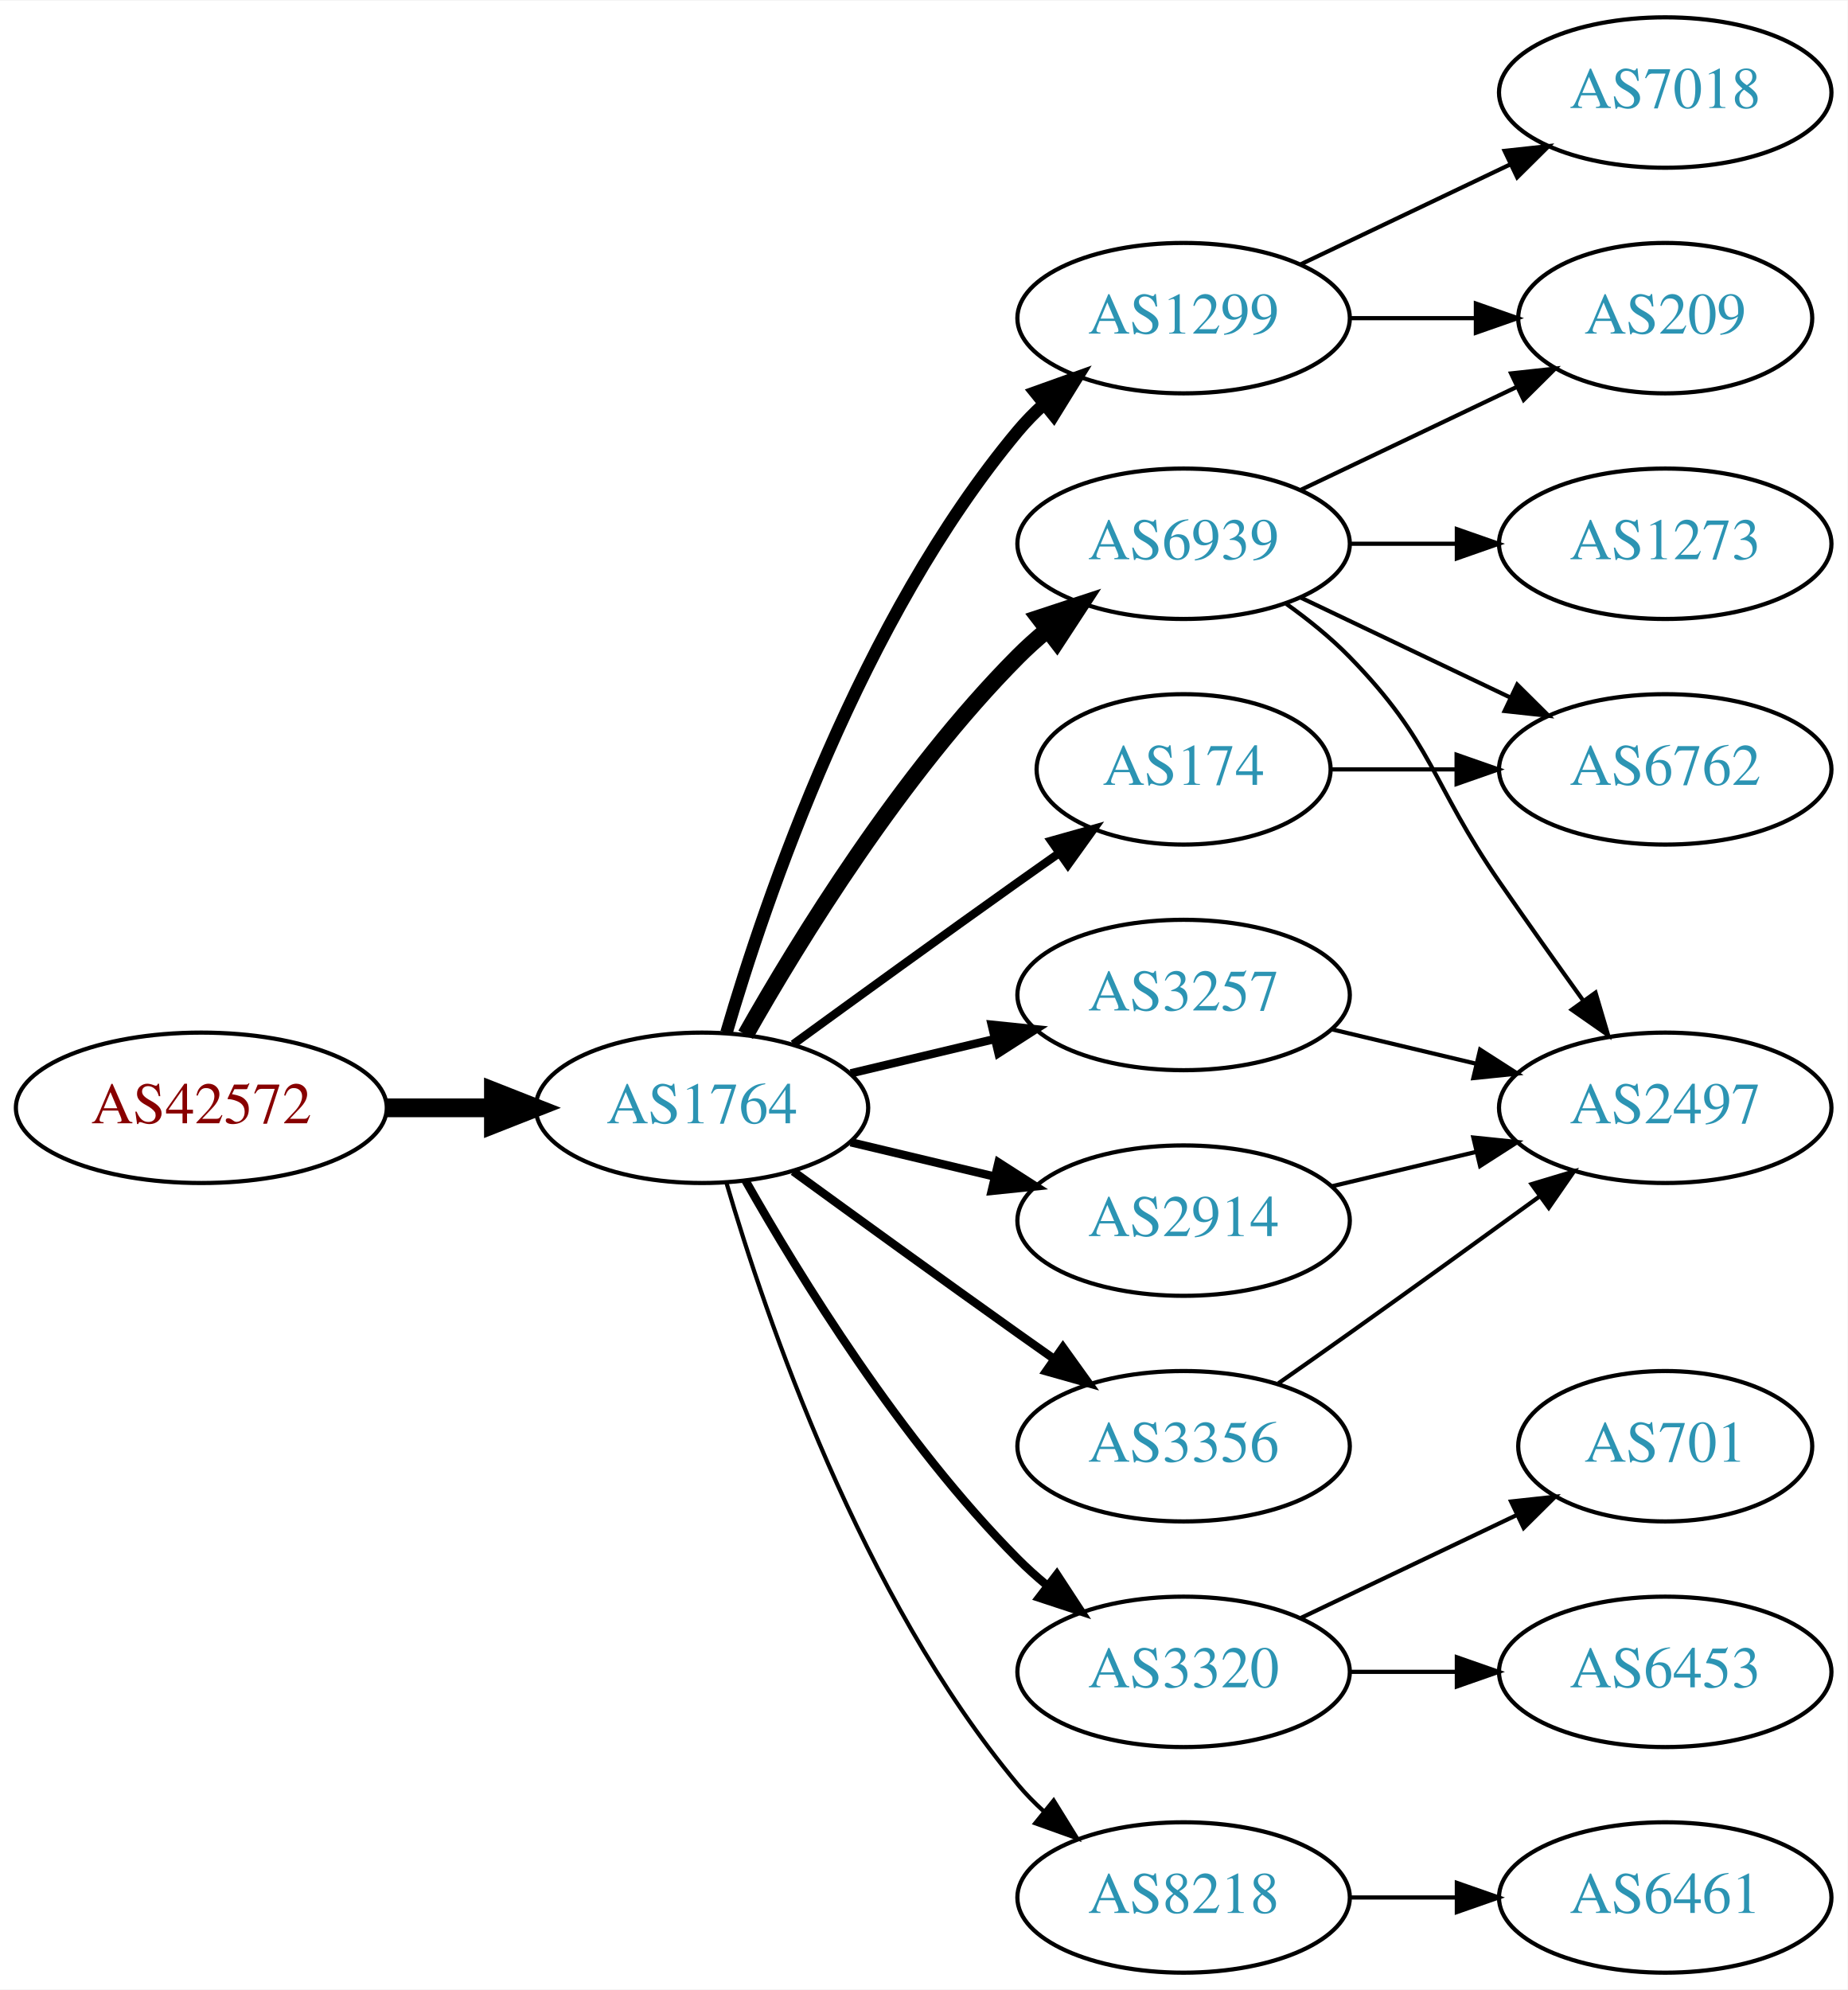
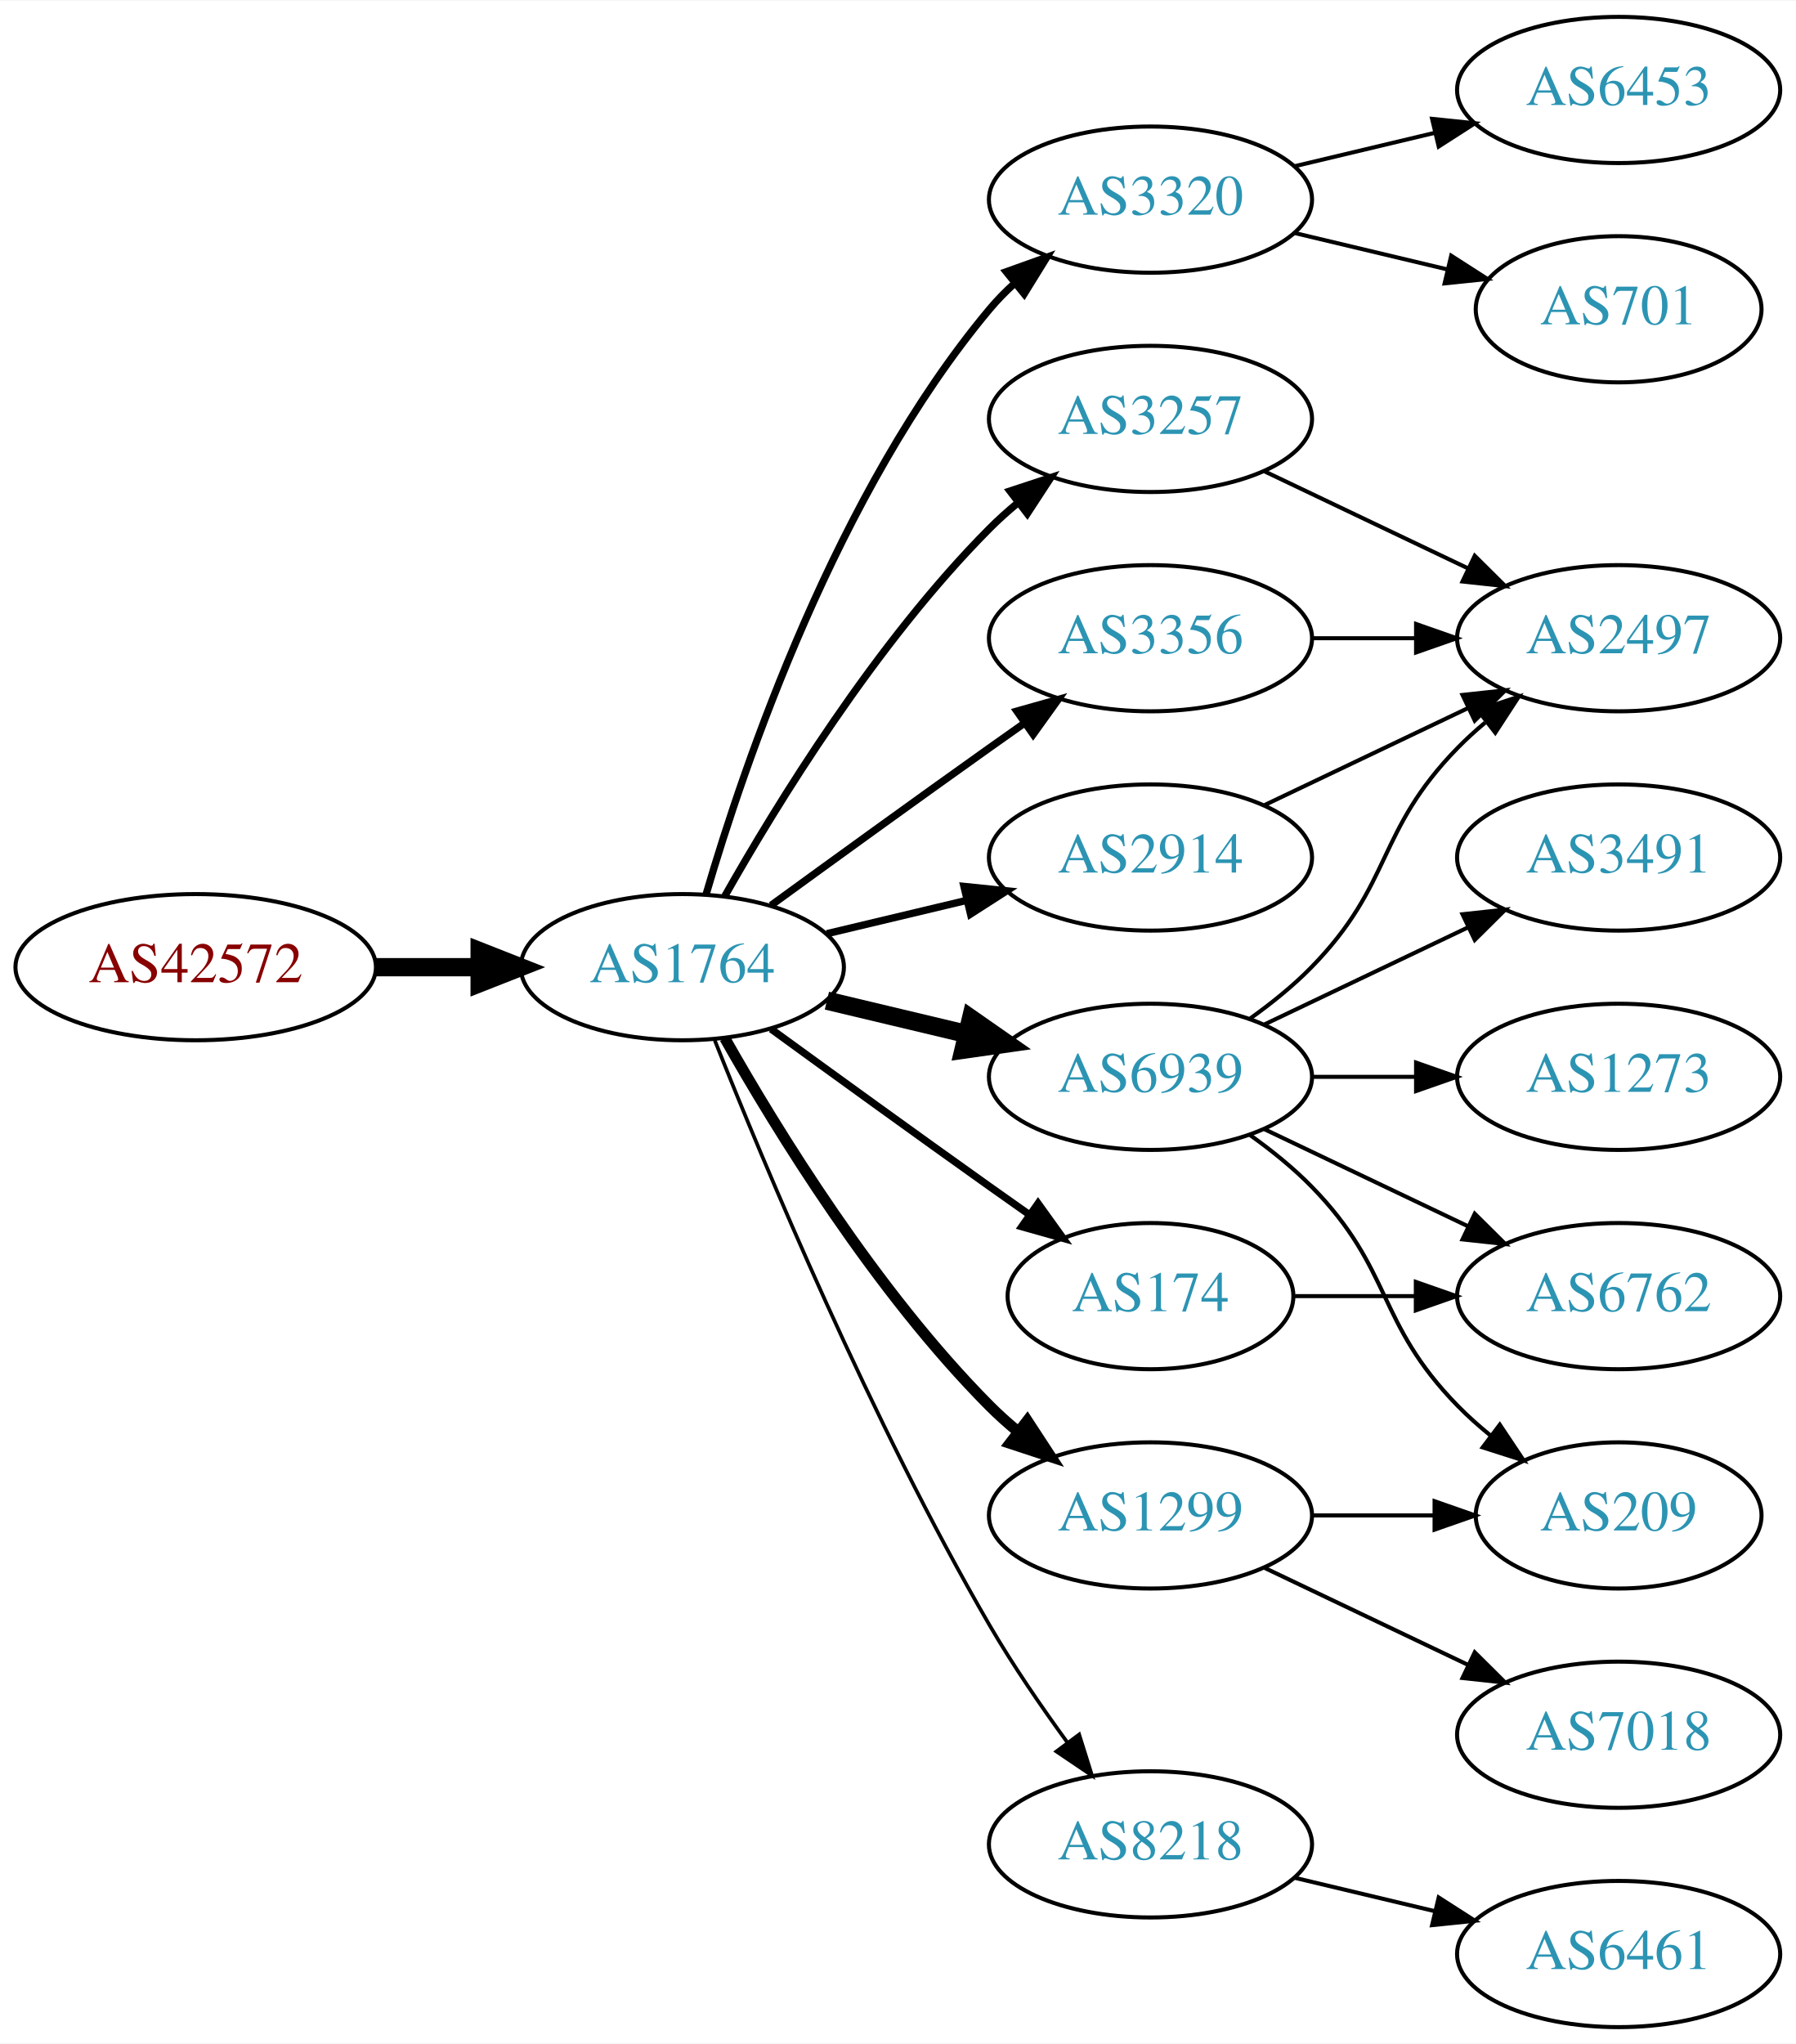
- <svg xmlns="http://www.w3.org/2000/svg" xmlns:xlink="http://www.w3.org/1999/xlink" width="442pt" height="476pt" viewBox="0.00 0.00 442.27 476.00">
-   <g id="graph0" class="graph" transform="scale(1 1) rotate(0) translate(4 472)">
-     <polygon fill="white" stroke="none" points="-4,4 -4,-472 438.271,-472 438.271,4 -4,4" />
+ <svg xmlns="http://www.w3.org/2000/svg" xmlns:xlink="http://www.w3.org/1999/xlink" width="442pt" height="503pt" viewBox="0.00 0.00 442.27 503.00">
+   <g id="graph0" class="graph" transform="scale(1 1) rotate(0) translate(4 499)">
+     <polygon fill="white" stroke="none" points="-4,4 -4,-499 438.271,-499 438.271,4 -4,4" />
    <g id="node1" class="node">
      <g id="a_node1">
        <a xlink:href="/asn/42572" xlink:title="AS42572 ~ abaton EDV-Dienstleistungs GmbH [AT]">
-           <ellipse fill="#ffffff" stroke="black" cx="44.196" cy="-207" rx="44.393" ry="18" />
-           <text text-anchor="middle" x="44.196" y="-203.3" font-family="Times,serif" font-size="14.00" fill="#880000">AS42572</text>
+           <ellipse fill="#ffffff" stroke="black" cx="44.196" cy="-261" rx="44.393" ry="18" />
+           <text text-anchor="middle" x="44.196" y="-257.3" font-family="Times,serif" font-size="14.00" fill="#880000">AS42572</text>
        </a>
      </g>
    </g>
    <g id="node2" class="node">
      <g id="a_node2">
        <a xlink:href="/asn/1764" xlink:title="AS1764 ~ NEXTLAYER-AS [AT]">
-           <ellipse fill="#ffffff" stroke="black" cx="164.039" cy="-207" rx="39.794" ry="18" />
-           <text text-anchor="middle" x="164.039" y="-203.3" font-family="Times,serif" font-size="14.00" fill="#2c94b3">AS1764</text>
+           <ellipse fill="#ffffff" stroke="black" cx="164.039" cy="-261" rx="39.794" ry="18" />
+           <text text-anchor="middle" x="164.039" y="-257.3" font-family="Times,serif" font-size="14.00" fill="#2c94b3">AS1764</text>
        </a>
      </g>
    </g>
    <g id="edge1" class="edge">
-       <path fill="none" stroke="black" stroke-width="4.5" d="M88.407,-207C96.72,-207 105.482,-207 113.965,-207" />
-       <polygon fill="black" stroke="black" stroke-width="4.5" points="114.123,-210.938 124.123,-207 114.123,-203.063 114.123,-210.938" />
+       <path fill="none" stroke="black" stroke-width="4.5" d="M88.407,-261C96.72,-261 105.482,-261 113.965,-261" />
+       <polygon fill="black" stroke="black" stroke-width="4.5" points="114.123,-264.938 124.123,-261 114.123,-257.063 114.123,-264.938" />
    </g>
    <g id="node3" class="node">
      <g id="a_node3">
-         <a xlink:href="/asn/1299" xlink:title="AS1299 ~ Telia Carrier [EU]">
-           <ellipse fill="#ffffff" stroke="black" cx="279.332" cy="-396" rx="39.794" ry="18" />
-           <text text-anchor="middle" x="279.332" y="-392.3" font-family="Times,serif" font-size="14.00" fill="#2c94b3">AS1299</text>
+         <a xlink:href="/asn/3320" xlink:title="AS3320 ~ DTAG [DE]">
+           <ellipse fill="#ffffff" stroke="black" cx="279.332" cy="-450" rx="39.794" ry="18" />
+           <text text-anchor="middle" x="279.332" y="-446.3" font-family="Times,serif" font-size="14.00" fill="#2c94b3">AS3320</text>
        </a>
      </g>
    </g>
    <g id="edge2" class="edge">
-       <path fill="none" stroke="black" stroke-width="3" d="M169.913,-225.002C179.227,-256.844 202.043,-323.981 239.685,-369 241.555,-371.237 243.654,-373.374 245.88,-375.396" />
-       <polygon fill="black" stroke="black" stroke-width="3" points="243.823,-378.234 253.799,-381.804 248.227,-372.793 243.823,-378.234" />
+       <path fill="none" stroke="black" stroke-width="1.8" d="M169.913,-279.002C179.227,-310.844 202.043,-377.981 239.685,-423 241.555,-425.237 243.654,-427.374 245.88,-429.396" />
+       <polygon fill="black" stroke="black" stroke-width="1.8" points="243.823,-432.234 253.799,-435.804 248.227,-426.793 243.823,-432.234" />
    </g>
    <g id="node4" class="node">
      <g id="a_node4">
-         <a xlink:href="/asn/6939" xlink:title="AS6939 ~ Hurricane Electric LLC [US]">
-           <ellipse fill="#ffffff" stroke="black" cx="279.332" cy="-342" rx="39.794" ry="18" />
-           <text text-anchor="middle" x="279.332" y="-338.3" font-family="Times,serif" font-size="14.00" fill="#2c94b3">AS6939</text>
+         <a xlink:href="/asn/3257" xlink:title="AS3257 ~ GTT [DE]">
+           <ellipse fill="#ffffff" stroke="black" cx="279.332" cy="-396" rx="39.794" ry="18" />
+           <text text-anchor="middle" x="279.332" y="-392.3" font-family="Times,serif" font-size="14.00" fill="#2c94b3">AS3257</text>
        </a>
      </g>
    </g>
    <g id="edge3" class="edge">
-       <path fill="none" stroke="black" stroke-width="4" d="M174.498,-224.49C187.28,-247.096 211.712,-286.886 239.685,-315 241.796,-317.121 244.092,-319.188 246.477,-321.171" />
-       <polygon fill="black" stroke="black" stroke-width="4" points="244.73,-324.242 254.793,-327.556 248.993,-318.69 244.73,-324.242" />
+       <path fill="none" stroke="black" stroke-width="1.8" d="M174.498,-278.49C187.28,-301.096 211.712,-340.886 239.685,-369 241.796,-371.121 244.092,-373.188 246.477,-375.171" />
+       <polygon fill="black" stroke="black" stroke-width="1.8" points="244.73,-378.242 254.793,-381.556 248.993,-372.69 244.73,-378.242" />
    </g>
    <g id="node5" class="node">
      <g id="a_node5">
-         <a xlink:href="/asn/3257" xlink:title="AS3257 ~ GTT [DE]">
-           <ellipse fill="#ffffff" stroke="black" cx="279.332" cy="-234" rx="39.794" ry="18" />
-           <text text-anchor="middle" x="279.332" y="-230.3" font-family="Times,serif" font-size="14.00" fill="#2c94b3">AS3257</text>
+         <a xlink:href="/asn/174" xlink:title="AS174 ~ Cogent Communications [US]">
+           <ellipse fill="#ffffff" stroke="black" cx="279.332" cy="-180" rx="35.194" ry="18" />
+           <text text-anchor="middle" x="279.332" y="-176.3" font-family="Times,serif" font-size="14.00" fill="#2c94b3">AS174</text>
        </a>
      </g>
    </g>
    <g id="edge4" class="edge">
-       <path fill="none" stroke="black" stroke-width="2" d="M199.646,-215.248C210.517,-217.838 222.671,-220.735 234.114,-223.462" />
-       <polygon fill="black" stroke="black" stroke-width="2" points="233.397,-226.889 243.936,-225.803 235.02,-220.08 233.397,-226.889" />
+       <path fill="none" stroke="black" stroke-width="1.8" d="M185.887,-245.778C200.821,-234.909 221.435,-219.975 239.685,-207 242.895,-204.718 246.264,-202.339 249.619,-199.982" />
+       <polygon fill="black" stroke="black" stroke-width="1.8" points="251.647,-202.834 257.83,-194.23 247.631,-197.101 251.647,-202.834" />
    </g>
    <g id="node6" class="node">
      <g id="a_node6">
-         <a xlink:href="/asn/2914" xlink:title="AS2914 ~ NTT America, Inc. [US]">
-           <ellipse fill="#ffffff" stroke="black" cx="279.332" cy="-180" rx="39.794" ry="18" />
-           <text text-anchor="middle" x="279.332" y="-176.3" font-family="Times,serif" font-size="14.00" fill="#2c94b3">AS2914</text>
+         <a xlink:href="/asn/1299" xlink:title="AS1299 ~ Telia Carrier [EU]">
+           <ellipse fill="#ffffff" stroke="black" cx="279.332" cy="-126" rx="39.794" ry="18" />
+           <text text-anchor="middle" x="279.332" y="-122.3" font-family="Times,serif" font-size="14.00" fill="#2c94b3">AS1299</text>
        </a>
      </g>
    </g>
    <g id="edge5" class="edge">
-       <path fill="none" stroke="black" stroke-width="2" d="M199.646,-198.752C210.517,-196.162 222.671,-193.265 234.114,-190.538" />
-       <polygon fill="black" stroke="black" stroke-width="2" points="235.02,-193.92 243.936,-188.197 233.397,-187.111 235.02,-193.92" />
+       <path fill="none" stroke="black" stroke-width="2.7" d="M174.498,-243.51C187.28,-220.904 211.712,-181.114 239.685,-153 241.796,-150.879 244.092,-148.812 246.477,-146.829" />
+       <polygon fill="black" stroke="black" stroke-width="2.7" points="248.993,-149.31 254.793,-140.444 244.73,-143.758 248.993,-149.31" />
    </g>
    <g id="node7" class="node">
      <g id="a_node7">
-         <a xlink:href="/asn/3356" xlink:title="AS3356 ~ Level 3 Parent, LLC [US]">
-           <ellipse fill="#ffffff" stroke="black" cx="279.332" cy="-126" rx="39.794" ry="18" />
-           <text text-anchor="middle" x="279.332" y="-122.3" font-family="Times,serif" font-size="14.00" fill="#2c94b3">AS3356</text>
+         <a xlink:href="/asn/8218" xlink:title="AS8218 ~ legacy Neotelecoms [FR]">
+           <ellipse fill="#ffffff" stroke="black" cx="279.332" cy="-45" rx="39.794" ry="18" />
+           <text text-anchor="middle" x="279.332" y="-41.3" font-family="Times,serif" font-size="14.00" fill="#2c94b3">AS8218</text>
        </a>
      </g>
    </g>
    <g id="edge6" class="edge">
-       <path fill="none" stroke="black" stroke-width="2" d="M185.887,-191.778C200.821,-180.909 221.435,-165.975 239.685,-153 242.506,-150.995 245.449,-148.915 248.397,-146.841" />
-       <polygon fill="black" stroke="black" stroke-width="2" points="250.443,-149.681 256.621,-141.074 246.424,-143.95 250.443,-149.681" />
+       <path fill="none" stroke="black" stroke-width="0.9" d="M172.042,-242.949C184.169,-212.43 210.587,-149.067 239.685,-99 245.392,-89.181 252.43,-78.922 258.929,-70.016" />
+       <polygon fill="black" stroke="black" stroke-width="0.9" points="261.77,-72.061 264.934,-61.95 256.155,-67.881 261.77,-72.061" />
    </g>
    <g id="node8" class="node">
      <g id="a_node8">
-         <a xlink:href="/asn/3320" xlink:title="AS3320 ~ DTAG [DE]">
-           <ellipse fill="#ffffff" stroke="black" cx="279.332" cy="-72" rx="39.794" ry="18" />
-           <text text-anchor="middle" x="279.332" y="-68.3" font-family="Times,serif" font-size="14.00" fill="#2c94b3">AS3320</text>
+         <a xlink:href="/asn/6939" xlink:title="AS6939 ~ Hurricane Electric LLC [US]">
+           <ellipse fill="#ffffff" stroke="black" cx="279.332" cy="-234" rx="39.794" ry="18" />
+           <text text-anchor="middle" x="279.332" y="-230.3" font-family="Times,serif" font-size="14.00" fill="#2c94b3">AS6939</text>
        </a>
      </g>
    </g>
    <g id="edge7" class="edge">
-       <path fill="none" stroke="black" stroke-width="2" d="M174.498,-189.51C187.28,-166.904 211.712,-127.114 239.685,-99 241.796,-96.879 244.092,-94.812 246.477,-92.829" />
-       <polygon fill="black" stroke="black" stroke-width="2" points="248.993,-95.31 254.793,-86.444 244.73,-89.758 248.993,-95.31" />
+       <path fill="none" stroke="black" stroke-width="4.5" d="M199.646,-252.752C210.517,-250.162 222.671,-247.265 234.114,-244.538" />
+       <polygon fill="black" stroke="black" stroke-width="4.5" points="235.122,-248.346 243.936,-242.197 233.296,-240.685 235.122,-248.346" />
    </g>
    <g id="node9" class="node">
      <g id="a_node9">
-         <a xlink:href="/asn/174" xlink:title="AS174 ~ Cogent Communications [US]">
-           <ellipse fill="#ffffff" stroke="black" cx="279.332" cy="-288" rx="35.194" ry="18" />
-           <text text-anchor="middle" x="279.332" y="-284.3" font-family="Times,serif" font-size="14.00" fill="#2c94b3">AS174</text>
+         <a xlink:href="/asn/3356" xlink:title="AS3356 ~ Level 3 Parent, LLC [US]">
+           <ellipse fill="#ffffff" stroke="black" cx="279.332" cy="-342" rx="39.794" ry="18" />
+           <text text-anchor="middle" x="279.332" y="-338.3" font-family="Times,serif" font-size="14.00" fill="#2c94b3">AS3356</text>
        </a>
      </g>
    </g>
    <g id="edge8" class="edge">
-       <path fill="none" stroke="black" stroke-width="2" d="M185.887,-222.222C200.821,-233.091 221.435,-248.025 239.685,-261 242.895,-263.282 246.264,-265.661 249.619,-268.018" />
-       <polygon fill="black" stroke="black" stroke-width="2" points="247.631,-270.899 257.83,-273.77 251.647,-265.166 247.631,-270.899" />
+       <path fill="none" stroke="black" stroke-width="1.8" d="M185.887,-276.222C200.821,-287.091 221.435,-302.025 239.685,-315 242.506,-317.005 245.449,-319.085 248.397,-321.159" />
+       <polygon fill="black" stroke="black" stroke-width="1.8" points="246.424,-324.05 256.621,-326.926 250.443,-318.319 246.424,-324.05" />
    </g>
    <g id="node10" class="node">
      <g id="a_node10">
-         <a xlink:href="/asn/8218" xlink:title="AS8218 ~ legacy Neotelecoms [FR]">
-           <ellipse fill="#ffffff" stroke="black" cx="279.332" cy="-18" rx="39.794" ry="18" />
-           <text text-anchor="middle" x="279.332" y="-14.3" font-family="Times,serif" font-size="14.00" fill="#2c94b3">AS8218</text>
+         <a xlink:href="/asn/2914" xlink:title="AS2914 ~ NTT America, Inc. [US]">
+           <ellipse fill="#ffffff" stroke="black" cx="279.332" cy="-288" rx="39.794" ry="18" />
+           <text text-anchor="middle" x="279.332" y="-284.3" font-family="Times,serif" font-size="14.00" fill="#2c94b3">AS2914</text>
        </a>
      </g>
    </g>
    <g id="edge9" class="edge">
-       <path fill="none" stroke="black" d="M169.913,-188.998C179.227,-157.156 202.043,-90.019 239.685,-45 241.555,-42.763 243.654,-40.626 245.88,-38.604" />
-       <polygon fill="black" stroke="black" points="248.227,-41.208 253.799,-32.196 243.823,-35.766 248.227,-41.208" />
+       <path fill="none" stroke="black" stroke-width="1.8" d="M199.646,-269.248C210.517,-271.838 222.671,-274.735 234.114,-277.462" />
+       <polygon fill="black" stroke="black" stroke-width="1.8" points="233.397,-280.889 243.936,-279.803 235.02,-274.08 233.397,-280.889" />
    </g>
    <g id="node11" class="node">
      <g id="a_node11">
-         <a xlink:href="/asn/209" xlink:title="AS209 ~ CenturyLink Communications, LLC [US]">
-           <ellipse fill="#ffffff" stroke="black" cx="394.625" cy="-396" rx="35.194" ry="18" />
-           <text text-anchor="middle" x="394.625" y="-392.3" font-family="Times,serif" font-size="14.00" fill="#2c94b3">AS209</text>
+         <a xlink:href="/asn/701" xlink:title="AS701 ~ UUNET [US]">
+           <ellipse fill="#ffffff" stroke="black" cx="394.625" cy="-423" rx="35.194" ry="18" />
+           <text text-anchor="middle" x="394.625" y="-419.3" font-family="Times,serif" font-size="14.00" fill="#2c94b3">AS701</text>
        </a>
      </g>
    </g>
    <g id="edge10" class="edge">
-       <path fill="none" stroke="black" d="M319.004,-396C328.709,-396 339.2,-396 349.163,-396" />
-       <polygon fill="black" stroke="black" points="349.299,-399.5 359.299,-396 349.299,-392.5 349.299,-399.5" />
+       <path fill="none" stroke="black" d="M314.939,-441.752C326.733,-438.942 340.038,-435.771 352.306,-432.847" />
+       <polygon fill="black" stroke="black" points="353.394,-436.186 362.311,-430.463 351.772,-429.376 353.394,-436.186" />
    </g>
    <g id="node12" class="node">
      <g id="a_node12">
+         <a xlink:href="/asn/6453" xlink:title="AS6453 ~ TATA COMMUNICATIONS (AMERICA) INC [US]">
+           <ellipse fill="#ffffff" stroke="black" cx="394.625" cy="-477" rx="39.794" ry="18" />
+           <text text-anchor="middle" x="394.625" y="-473.3" font-family="Times,serif" font-size="14.00" fill="#2c94b3">AS6453</text>
+         </a>
+       </g>
+     </g>
+     <g id="edge11" class="edge">
+       <path fill="none" stroke="black" d="M314.939,-458.248C325.81,-460.838 337.964,-463.735 349.407,-466.462" />
+       <polygon fill="black" stroke="black" points="348.69,-469.889 359.229,-468.803 350.313,-463.08 348.69,-469.889" />
+     </g>
+     <g id="node18" class="node">
+       <g id="a_node18">
+         <a xlink:href="/asn/2497" xlink:title="AS2497 ~ Internet Initiative Japan Inc. [JP]">
+           <ellipse fill="#ffffff" stroke="black" cx="394.625" cy="-342" rx="39.794" ry="18" />
+           <text text-anchor="middle" x="394.625" y="-338.3" font-family="Times,serif" font-size="14.00" fill="#2c94b3">AS2497</text>
+         </a>
+       </g>
+     </g>
+     <g id="edge22" class="edge">
+       <path fill="none" stroke="black" d="M307.468,-383.066C322.462,-375.919 341.283,-366.948 357.506,-359.215" />
+       <polygon fill="black" stroke="black" points="359.188,-362.291 366.71,-354.829 356.177,-355.972 359.188,-362.291" />
+     </g>
+     <g id="node14" class="node">
+       <g id="a_node14">
+         <a xlink:href="/asn/6762" xlink:title="AS6762 ~ TELECOM ITALIA SPARKLE S.p.A. [IT]">
+           <ellipse fill="#ffffff" stroke="black" cx="394.625" cy="-180" rx="39.794" ry="18" />
+           <text text-anchor="middle" x="394.625" y="-176.3" font-family="Times,serif" font-size="14.00" fill="#2c94b3">AS6762</text>
+         </a>
+       </g>
+     </g>
+     <g id="edge13" class="edge">
+       <path fill="none" stroke="black" d="M314.631,-180C324.008,-180 334.358,-180 344.393,-180" />
+       <polygon fill="black" stroke="black" points="344.681,-183.5 354.681,-180 344.681,-176.5 344.681,-183.5" />
+     </g>
+     <g id="node16" class="node">
+       <g id="a_node16">
+         <a xlink:href="/asn/209" xlink:title="AS209 ~ CenturyLink Communications, LLC [US]">
+           <ellipse fill="#ffffff" stroke="black" cx="394.625" cy="-126" rx="35.194" ry="18" />
+           <text text-anchor="middle" x="394.625" y="-122.3" font-family="Times,serif" font-size="14.00" fill="#2c94b3">AS209</text>
+         </a>
+       </g>
+     </g>
+     <g id="edge20" class="edge">
+       <path fill="none" stroke="black" d="M319.004,-126C328.709,-126 339.2,-126 349.163,-126" />
+       <polygon fill="black" stroke="black" points="349.299,-129.5 359.299,-126 349.299,-122.5 349.299,-129.5" />
+     </g>
+     <g id="node19" class="node">
+       <g id="a_node19">
        <a xlink:href="/asn/7018" xlink:title="AS7018 ~ AT&amp;T Services, Inc. [US]">
-           <ellipse fill="#ffffff" stroke="black" cx="394.625" cy="-450" rx="39.794" ry="18" />
-           <text text-anchor="middle" x="394.625" y="-446.3" font-family="Times,serif" font-size="14.00" fill="#2c94b3">AS7018</text>
-         </a>
-       </g>
-     </g>
-     <g id="edge11" class="edge">
-       <path fill="none" stroke="black" d="M307.468,-408.934C322.462,-416.081 341.283,-425.052 357.506,-432.785" />
-       <polygon fill="black" stroke="black" points="356.177,-436.028 366.71,-437.171 359.188,-429.709 356.177,-436.028" />
-     </g>
-     <g id="edge12" class="edge">
-       <path fill="none" stroke="black" d="M307.468,-354.934C322.9,-362.29 342.385,-371.577 358.92,-379.459" />
-       <polygon fill="black" stroke="black" points="357.729,-382.768 368.262,-383.911 360.741,-376.449 357.729,-382.768" />
+           <ellipse fill="#ffffff" stroke="black" cx="394.625" cy="-72" rx="39.794" ry="18" />
+           <text text-anchor="middle" x="394.625" y="-68.3" font-family="Times,serif" font-size="14.00" fill="#2c94b3">AS7018</text>
+         </a>
+       </g>
+     </g>
+     <g id="edge19" class="edge">
+       <path fill="none" stroke="black" d="M307.468,-113.066C322.462,-105.919 341.283,-96.948 357.506,-89.215" />
+       <polygon fill="black" stroke="black" points="359.188,-92.291 366.71,-84.829 356.177,-85.972 359.188,-92.291" />
    </g>
    <g id="node13" class="node">
      <g id="a_node13">
-         <a xlink:href="/asn/1273" xlink:title="AS1273 ~ Vodafone Group PLC [EU]">
-           <ellipse fill="#ffffff" stroke="black" cx="394.625" cy="-342" rx="39.794" ry="18" />
-           <text text-anchor="middle" x="394.625" y="-338.3" font-family="Times,serif" font-size="14.00" fill="#2c94b3">AS1273</text>
-         </a>
-       </g>
-     </g>
-     <g id="edge13" class="edge">
-       <path fill="none" stroke="black" d="M319.004,-342C327.207,-342 335.971,-342 344.503,-342" />
-       <polygon fill="black" stroke="black" points="344.742,-345.5 354.742,-342 344.742,-338.5 344.742,-345.5" />
-     </g>
-     <g id="node14" class="node">
-       <g id="a_node14">
-         <a xlink:href="/asn/2497" xlink:title="AS2497 ~ Internet Initiative Japan Inc. [JP]">
-           <ellipse fill="#ffffff" stroke="black" cx="394.625" cy="-207" rx="39.794" ry="18" />
-           <text text-anchor="middle" x="394.625" y="-203.3" font-family="Times,serif" font-size="14.00" fill="#2c94b3">AS2497</text>
-         </a>
-       </g>
-     </g>
-     <g id="edge14" class="edge">
-       <path fill="none" stroke="black" d="M303.926,-327.611C309.182,-323.852 314.513,-319.563 318.978,-315 339.151,-294.383 338.582,-284.731 354.978,-261 361.434,-251.656 368.644,-241.506 375.072,-232.555" />
-       <polygon fill="black" stroke="black" points="377.938,-234.565 380.945,-224.406 372.259,-230.472 377.938,-234.565" />
-     </g>
-     <g id="node15" class="node">
-       <g id="a_node15">
-         <a xlink:href="/asn/6762" xlink:title="AS6762 ~ TELECOM ITALIA SPARKLE S.p.A. [IT]">
-           <ellipse fill="#ffffff" stroke="black" cx="394.625" cy="-288" rx="39.794" ry="18" />
-           <text text-anchor="middle" x="394.625" y="-284.3" font-family="Times,serif" font-size="14.00" fill="#2c94b3">AS6762</text>
-         </a>
-       </g>
-     </g>
-     <g id="edge15" class="edge">
-       <path fill="none" stroke="black" d="M307.468,-329.066C322.462,-321.919 341.283,-312.948 357.506,-305.215" />
-       <polygon fill="black" stroke="black" points="359.188,-308.291 366.71,-300.829 356.177,-301.972 359.188,-308.291" />
-     </g>
-     <g id="edge16" class="edge">
-       <path fill="none" stroke="black" d="M314.939,-225.752C325.81,-223.162 337.964,-220.265 349.407,-217.538" />
-       <polygon fill="black" stroke="black" points="350.313,-220.92 359.229,-215.197 348.69,-214.111 350.313,-220.92" />
-     </g>
-     <g id="edge21" class="edge">
-       <path fill="none" stroke="black" d="M314.939,-188.248C325.81,-190.838 337.964,-193.735 349.407,-196.462" />
-       <polygon fill="black" stroke="black" points="348.69,-199.889 359.229,-198.803 350.313,-193.08 348.69,-199.889" />
-     </g>
-     <g id="edge17" class="edge">
-       <path fill="none" stroke="black" d="M302.042,-141.074C307.577,-144.943 313.508,-149.111 318.978,-153 334.092,-163.745 350.826,-175.833 364.613,-185.844" />
-       <polygon fill="black" stroke="black" points="362.63,-188.729 372.776,-191.778 366.746,-183.067 362.63,-188.729" />
-     </g>
-     <g id="node16" class="node">
-       <g id="a_node16">
-         <a xlink:href="/asn/701" xlink:title="AS701 ~ UUNET [US]">
-           <ellipse fill="#ffffff" stroke="black" cx="394.625" cy="-126" rx="35.194" ry="18" />
-           <text text-anchor="middle" x="394.625" y="-122.3" font-family="Times,serif" font-size="14.00" fill="#2c94b3">AS701</text>
-         </a>
-       </g>
-     </g>
-     <g id="edge18" class="edge">
-       <path fill="none" stroke="black" d="M307.468,-84.934C322.9,-92.29 342.385,-101.577 358.92,-109.459" />
-       <polygon fill="black" stroke="black" points="357.729,-112.768 368.262,-113.911 360.741,-106.449 357.729,-112.768" />
-     </g>
-     <g id="node17" class="node">
-       <g id="a_node17">
-         <a xlink:href="/asn/6453" xlink:title="AS6453 ~ TATA COMMUNICATIONS (AMERICA) INC [US]">
-           <ellipse fill="#ffffff" stroke="black" cx="394.625" cy="-72" rx="39.794" ry="18" />
-           <text text-anchor="middle" x="394.625" y="-68.3" font-family="Times,serif" font-size="14.00" fill="#2c94b3">AS6453</text>
-         </a>
-       </g>
-     </g>
-     <g id="edge19" class="edge">
-       <path fill="none" stroke="black" d="M319.004,-72C327.207,-72 335.971,-72 344.503,-72" />
-       <polygon fill="black" stroke="black" points="344.742,-75.5 354.742,-72 344.742,-68.5 344.742,-75.5" />
-     </g>
-     <g id="edge20" class="edge">
-       <path fill="none" stroke="black" d="M314.631,-288C324.008,-288 334.358,-288 344.393,-288" />
-       <polygon fill="black" stroke="black" points="344.681,-291.5 354.681,-288 344.681,-284.5 344.681,-291.5" />
-     </g>
-     <g id="node18" class="node">
-       <g id="a_node18">
        <a xlink:href="/asn/6461" xlink:title="AS6461 ~ Zayo Bandwidth [US]">
          <ellipse fill="#ffffff" stroke="black" cx="394.625" cy="-18" rx="39.794" ry="18" />
          <text text-anchor="middle" x="394.625" y="-14.3" font-family="Times,serif" font-size="14.00" fill="#2c94b3">AS6461</text>
        </a>
      </g>
    </g>
-     <g id="edge22" class="edge">
-       <path fill="none" stroke="black" d="M319.004,-18C327.207,-18 335.971,-18 344.503,-18" />
-       <polygon fill="black" stroke="black" points="344.742,-21.5 354.742,-18 344.742,-14.5 344.742,-21.5" />
+     <g id="edge12" class="edge">
+       <path fill="none" stroke="black" d="M314.939,-36.752C325.81,-34.162 337.964,-31.265 349.407,-28.538" />
+       <polygon fill="black" stroke="black" points="350.313,-31.92 359.229,-26.197 348.69,-25.111 350.313,-31.92" />
+     </g>
+     <g id="edge16" class="edge">
+       <path fill="none" stroke="black" d="M307.468,-221.066C322.462,-213.919 341.283,-204.948 357.506,-197.215" />
+       <polygon fill="black" stroke="black" points="359.188,-200.291 366.71,-192.829 356.177,-193.972 359.188,-200.291" />
+     </g>
+     <g id="node15" class="node">
+       <g id="a_node15">
+         <a xlink:href="/asn/1273" xlink:title="AS1273 ~ Vodafone Group PLC [EU]">
+           <ellipse fill="#ffffff" stroke="black" cx="394.625" cy="-234" rx="39.794" ry="18" />
+           <text text-anchor="middle" x="394.625" y="-230.3" font-family="Times,serif" font-size="14.00" fill="#2c94b3">AS1273</text>
+         </a>
+       </g>
+     </g>
+     <g id="edge14" class="edge">
+       <path fill="none" stroke="black" d="M319.004,-234C327.207,-234 335.971,-234 344.503,-234" />
+       <polygon fill="black" stroke="black" points="344.742,-237.5 354.742,-234 344.742,-230.5 344.742,-237.5" />
+     </g>
+     <g id="edge15" class="edge">
+       <path fill="none" stroke="black" d="M303.926,-219.611C309.182,-215.852 314.513,-211.563 318.978,-207 339.151,-186.383 334.806,-173.617 354.978,-153 357.457,-150.466 360.204,-148.017 363.056,-145.696" />
+       <polygon fill="black" stroke="black" points="365.359,-148.343 371.242,-139.532 361.148,-142.752 365.359,-148.343" />
+     </g>
+     <g id="node17" class="node">
+       <g id="a_node17">
+         <a xlink:href="/asn/3491" xlink:title="AS3491 ~ PCCW Global, Inc. [US]">
+           <ellipse fill="#ffffff" stroke="black" cx="394.625" cy="-288" rx="39.794" ry="18" />
+           <text text-anchor="middle" x="394.625" y="-284.3" font-family="Times,serif" font-size="14.00" fill="#2c94b3">AS3491</text>
+         </a>
+       </g>
+     </g>
+     <g id="edge17" class="edge">
+       <path fill="none" stroke="black" d="M307.468,-246.934C322.462,-254.081 341.283,-263.052 357.506,-270.785" />
+       <polygon fill="black" stroke="black" points="356.177,-274.028 366.71,-275.171 359.188,-267.709 356.177,-274.028" />
+     </g>
+     <g id="edge18" class="edge">
+       <path fill="none" stroke="black" d="M303.926,-248.389C309.182,-252.148 314.513,-256.437 318.978,-261 339.151,-281.617 334.806,-294.383 354.978,-315 357.071,-317.139 359.354,-319.218 361.731,-321.21" />
+       <polygon fill="black" stroke="black" points="359.974,-324.275 370.031,-327.611 364.249,-318.732 359.974,-324.275" />
+     </g>
+     <g id="edge21" class="edge">
+       <path fill="none" stroke="black" d="M319.004,-342C327.207,-342 335.971,-342 344.503,-342" />
+       <polygon fill="black" stroke="black" points="344.742,-345.5 354.742,-342 344.742,-338.5 344.742,-345.5" />
+     </g>
+     <g id="edge23" class="edge">
+       <path fill="none" stroke="black" d="M307.468,-300.934C322.462,-308.081 341.283,-317.052 357.506,-324.785" />
+       <polygon fill="black" stroke="black" points="356.177,-328.028 366.71,-329.171 359.188,-321.709 356.177,-328.028" />
    </g>
  </g>
</svg>
